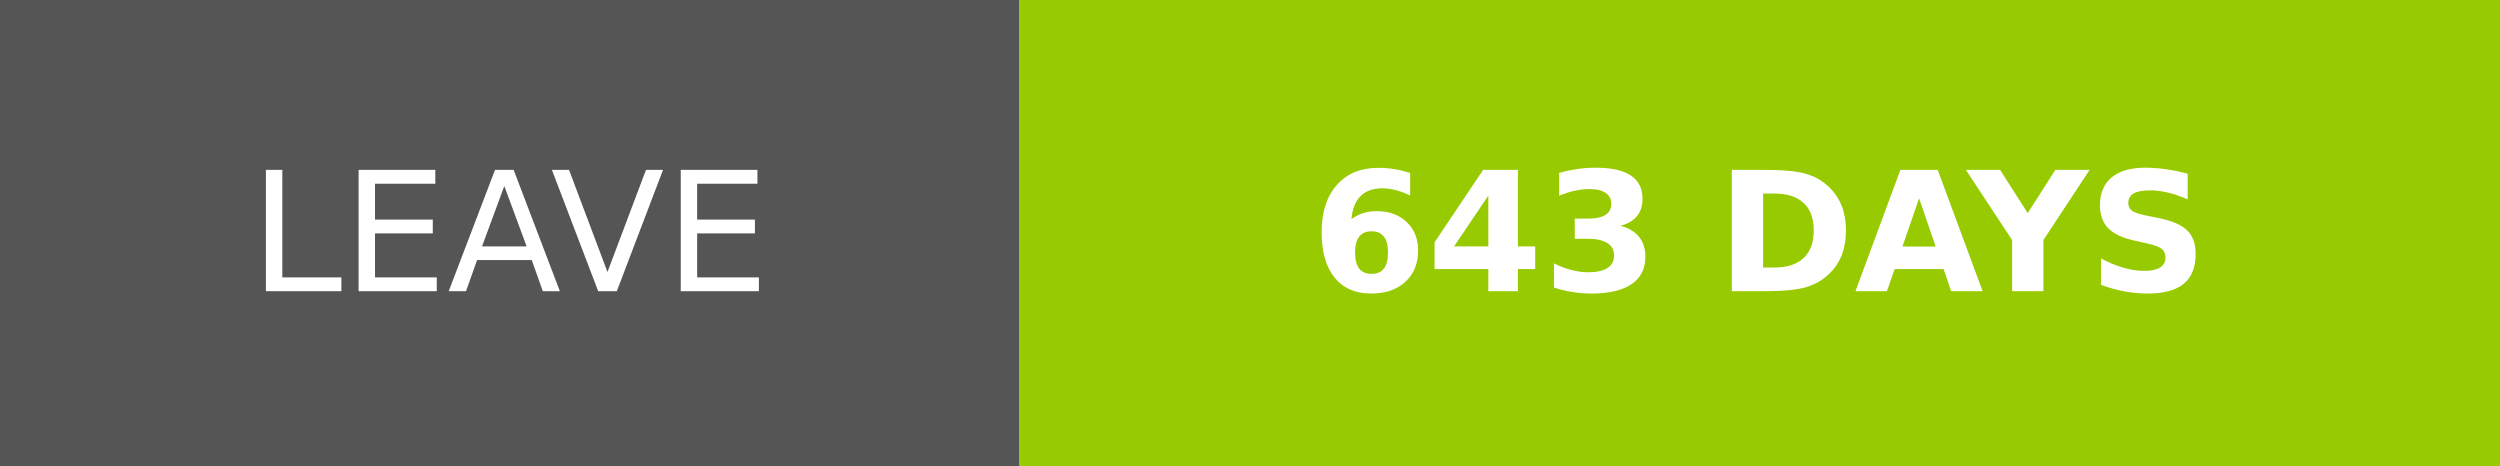
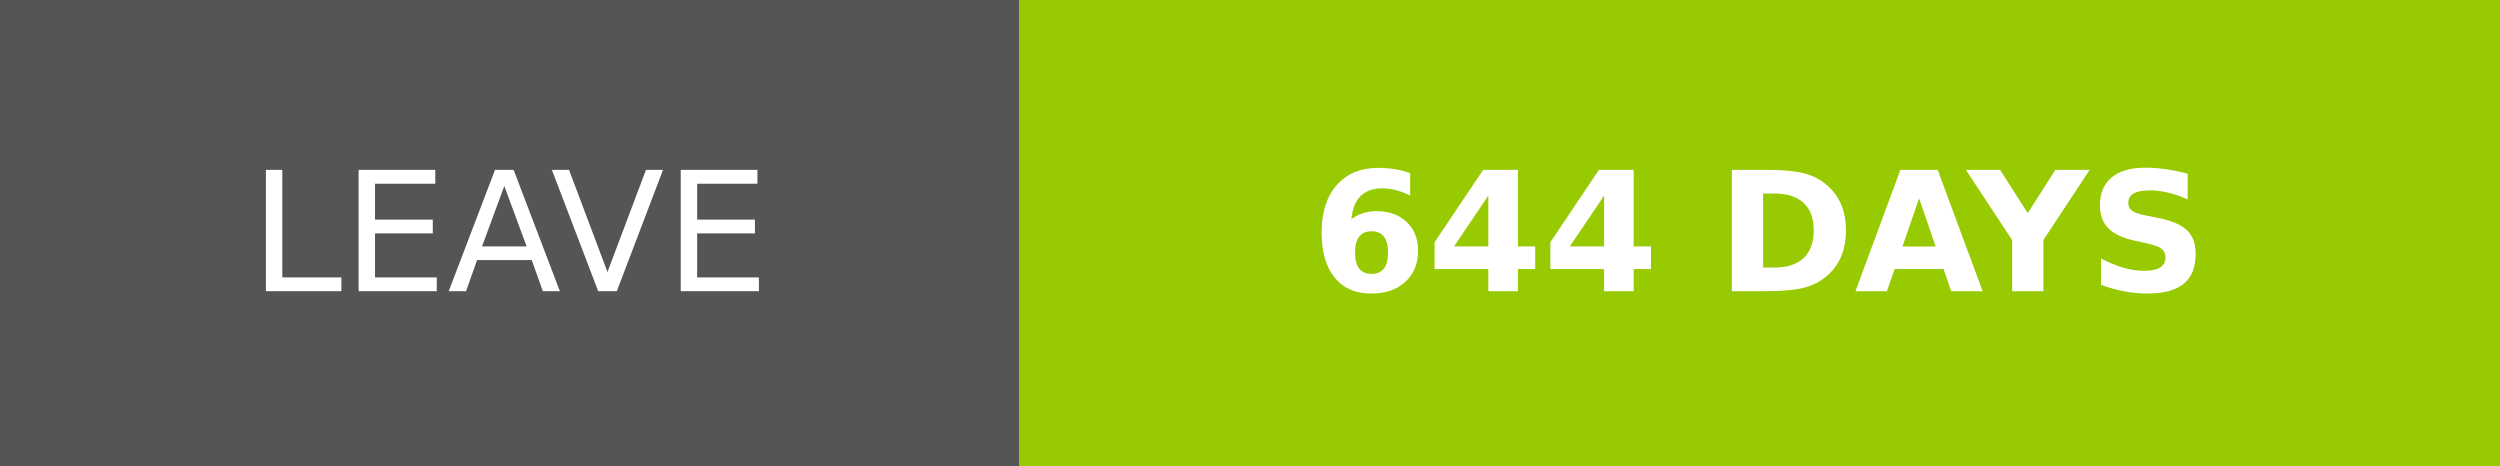
- <svg xmlns="http://www.w3.org/2000/svg" width="150.25" height="28" role="img" aria-label="LEAVE: 643 DAYS">
+ <svg xmlns="http://www.w3.org/2000/svg" width="150.25" height="28" role="img" aria-label="LEAVE: 644 DAYS">
  <g shape-rendering="crispEdges">
    <rect width="61.25" height="28" fill="#555" />
    <rect x="61.25" width="89" height="28" fill="#97ca00" />
  </g>
  <g fill="#fff" text-anchor="middle" font-family="Verdana,Geneva,DejaVu Sans,sans-serif" text-rendering="geometricPrecision" font-size="100">
    <text transform="scale(.1)" x="306.25" y="175" textLength="372.5" fill="#fff">LEAVE</text>
-     <text transform="scale(.1)" x="1057.5" y="175" textLength="650" fill="#fff" font-weight="bold">643 DAYS</text>
+     <text transform="scale(.1)" x="1057.5" y="175" textLength="650" fill="#fff" font-weight="bold">644 DAYS</text>
  </g>
</svg>
